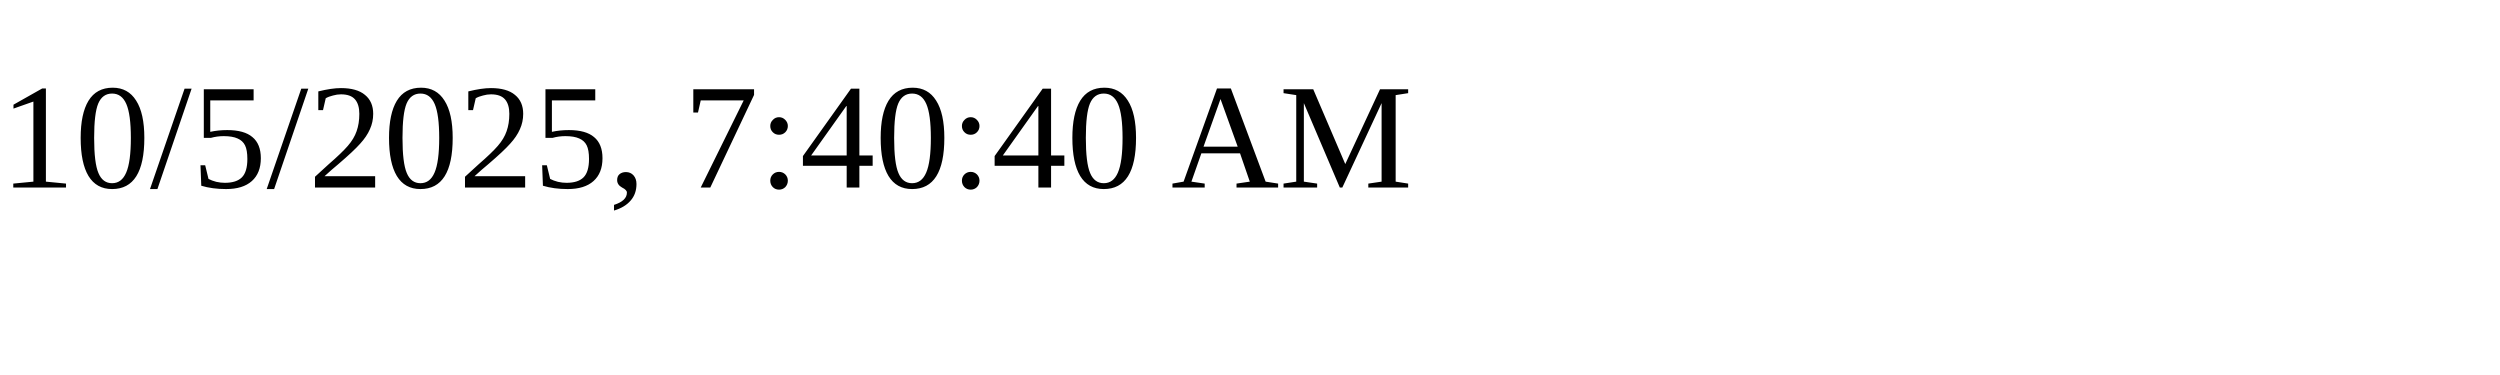
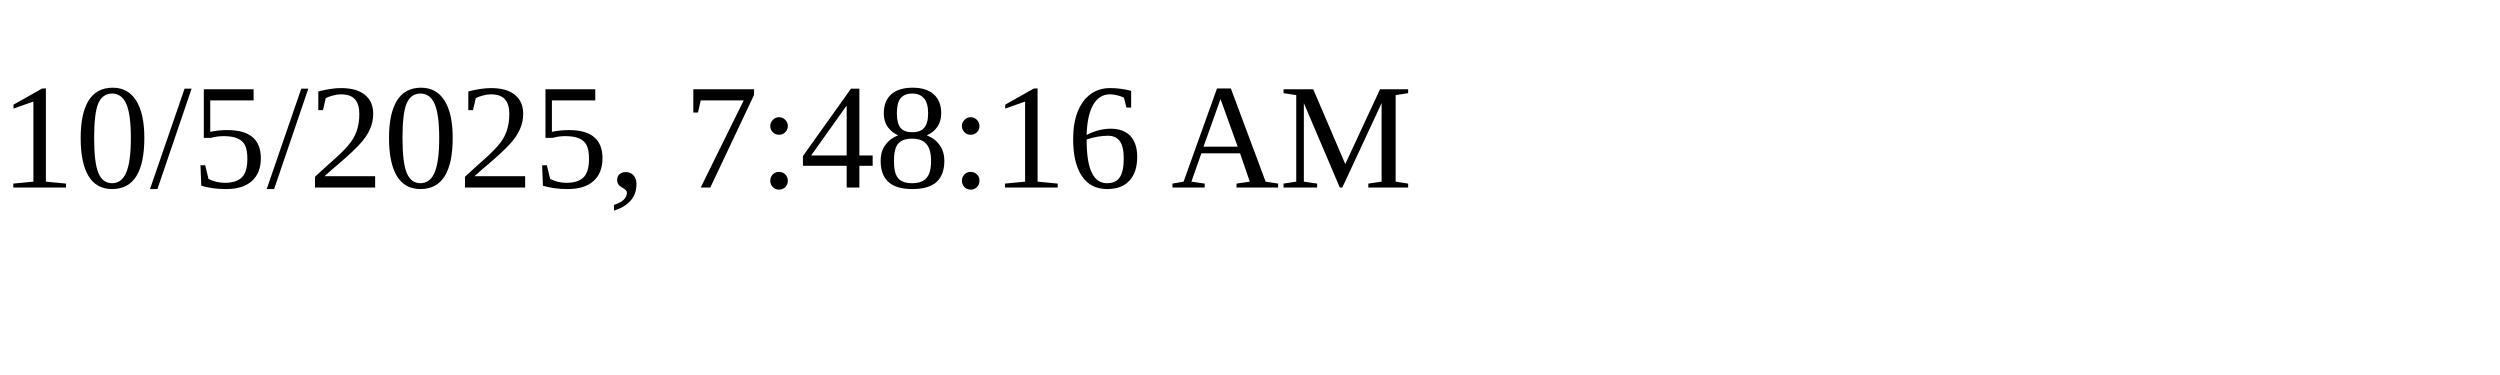
<svg xmlns="http://www.w3.org/2000/svg" height="30" width="200">
-   <text x="0" y="15">10/5/2025, 7:40:40 AM</text>
+   <text x="0" y="15">10/5/2025, 7:48:16 AM</text>
</svg>
